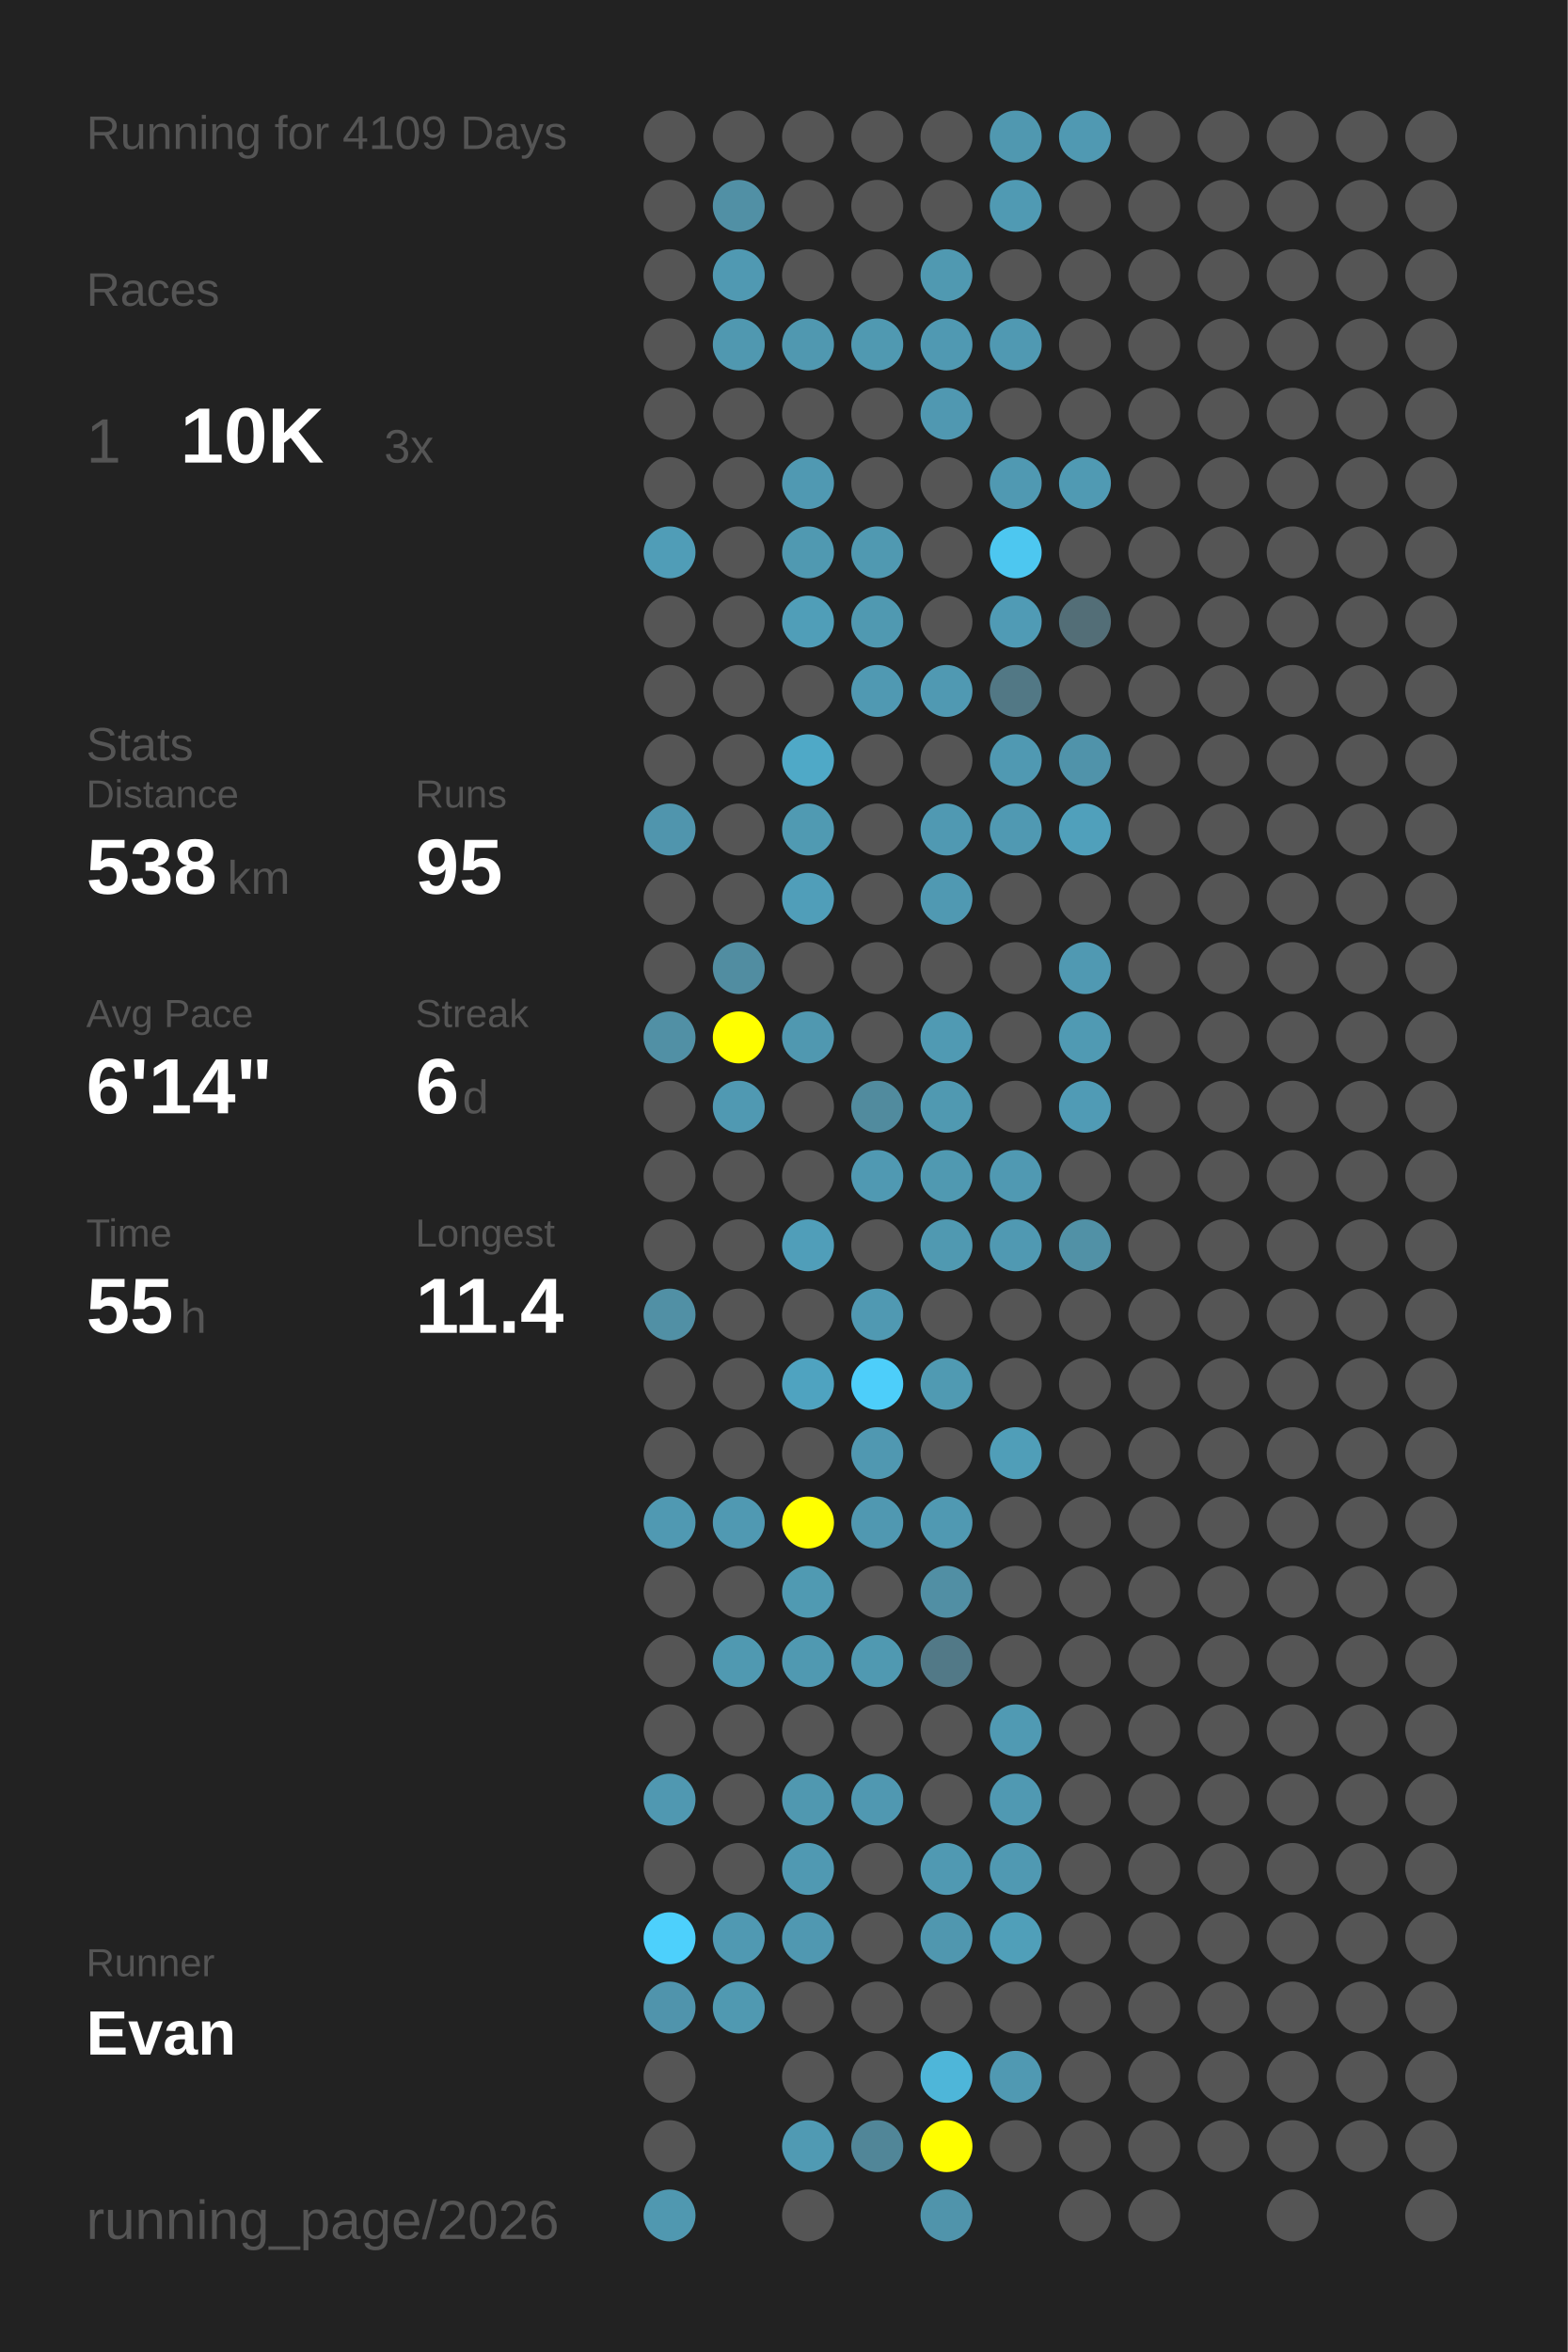
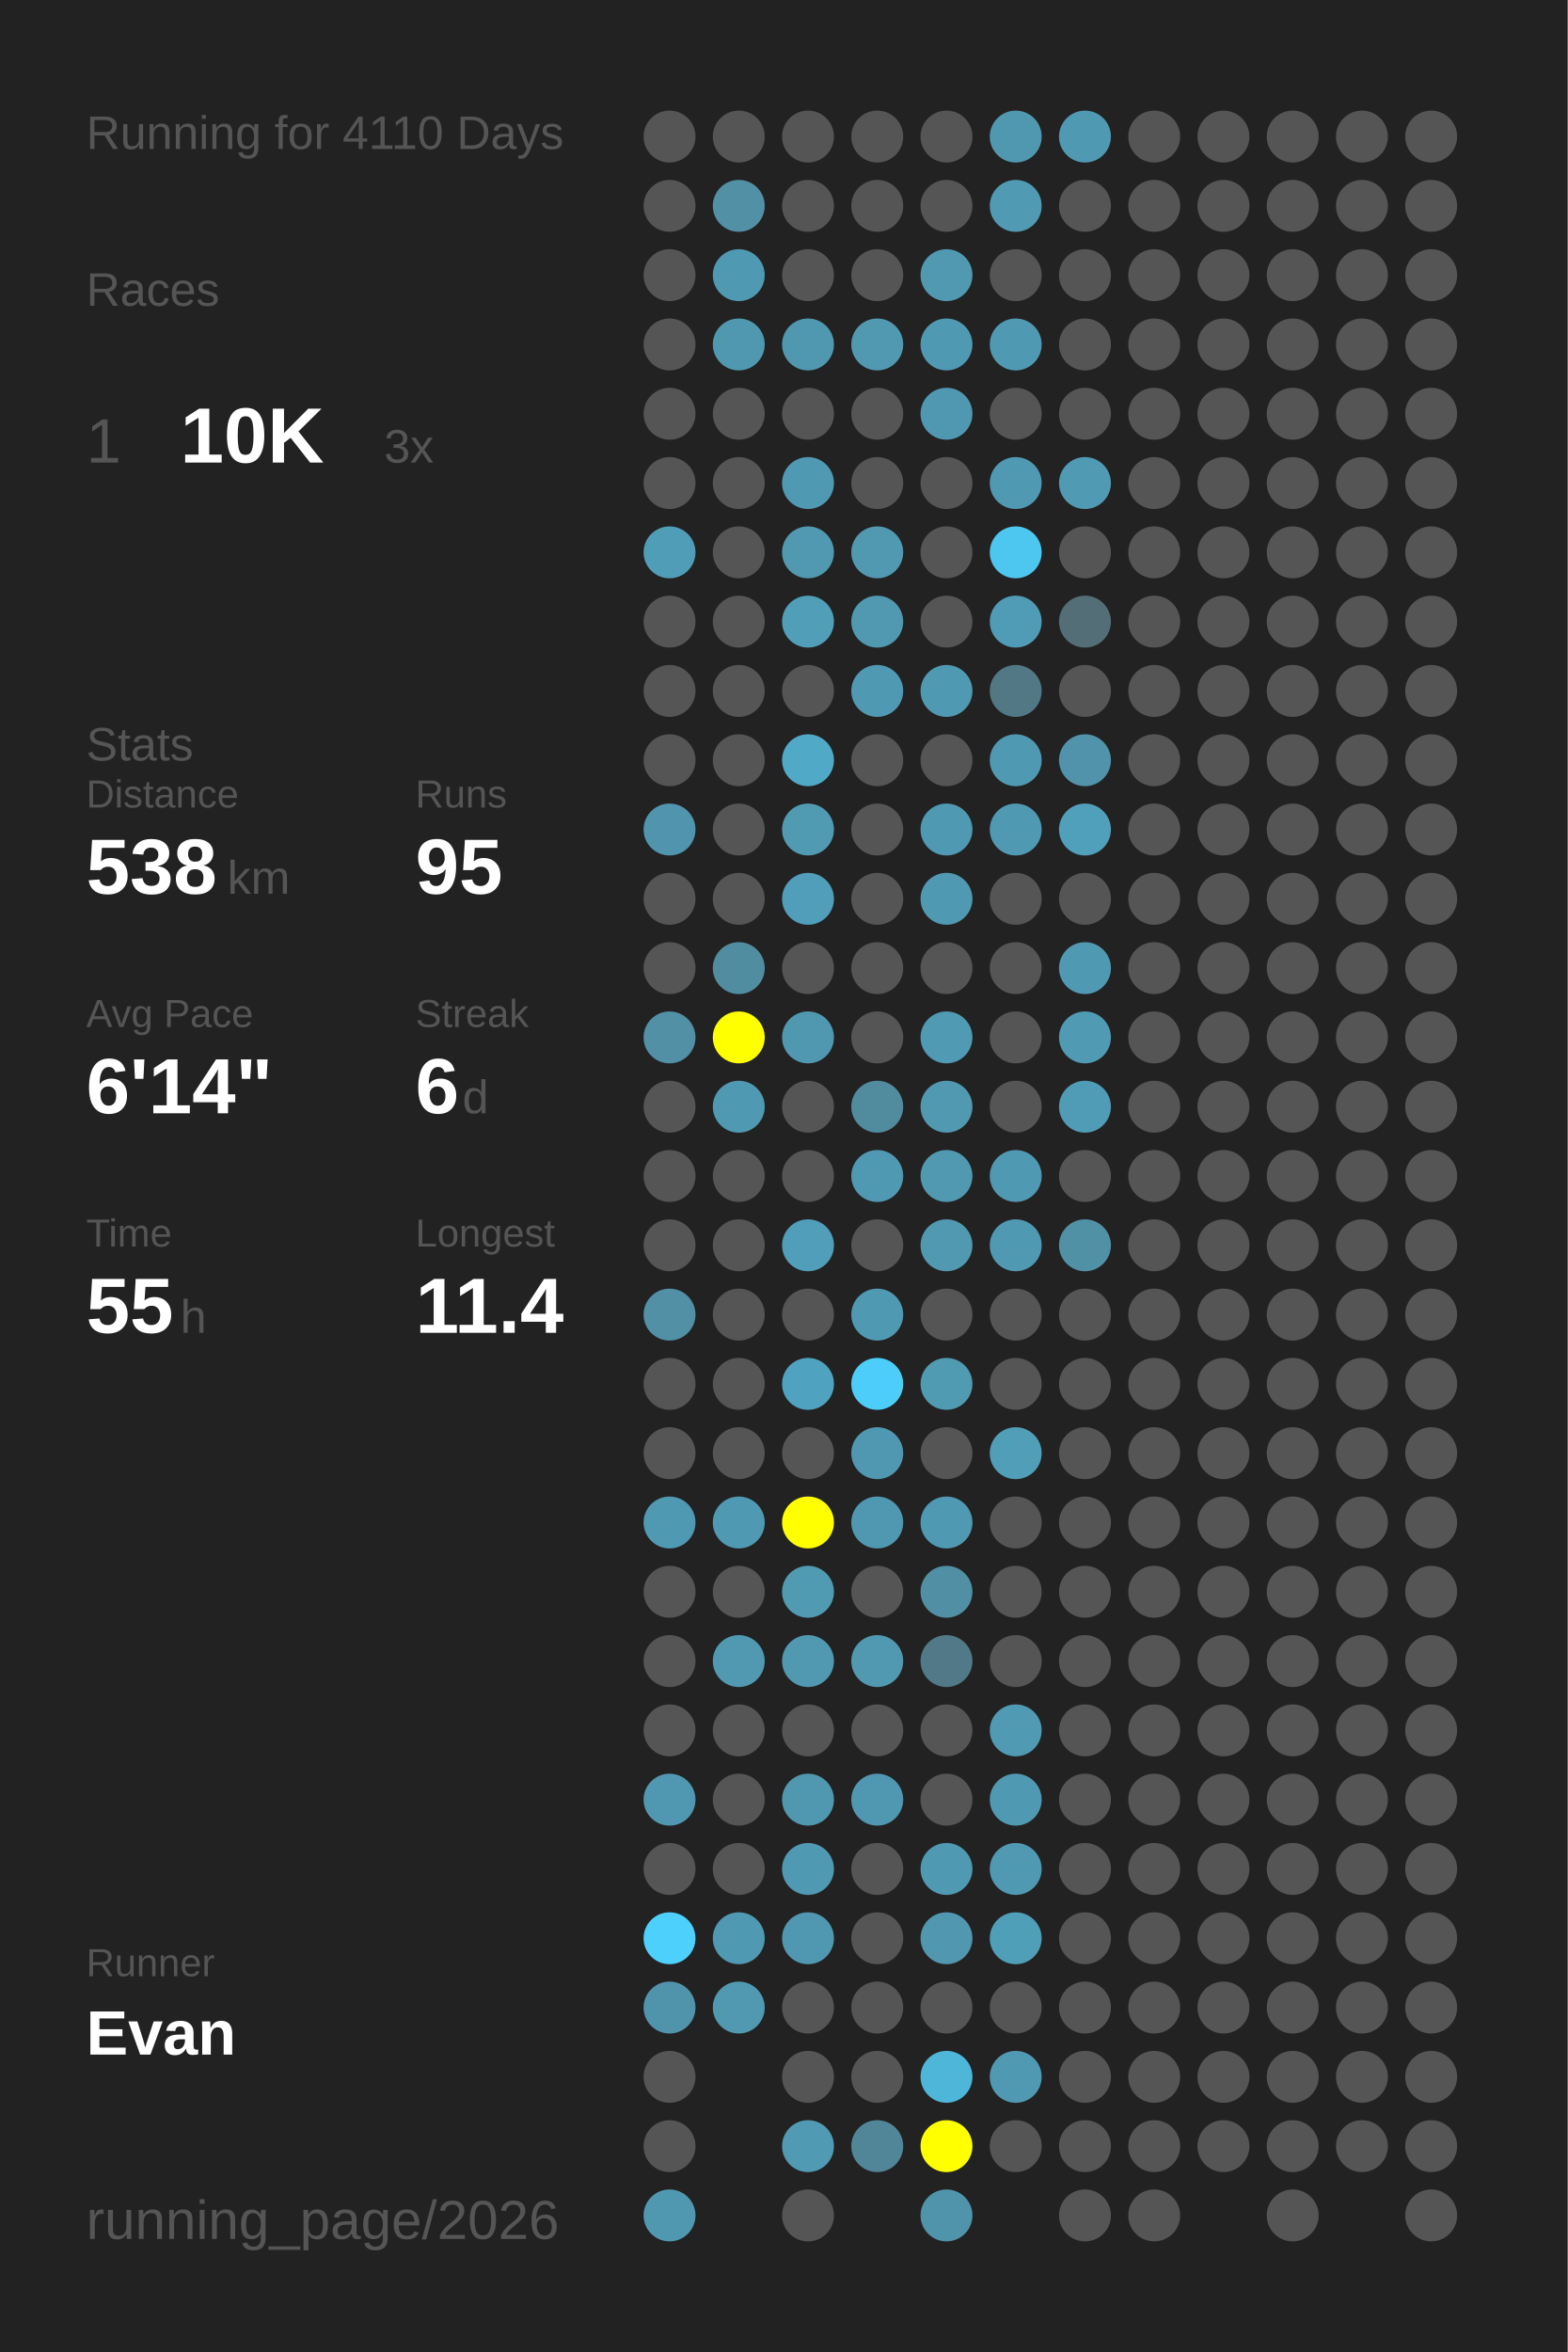
<svg xmlns="http://www.w3.org/2000/svg" baseProfile="full" height="300mm" version="1.1" viewBox="0,0,200,300" width="200mm">
  <defs />
  <rect fill="#222222" height="300" width="200" x="0" y="0" />
-   <text fill="#555555" style="font-size:6px; font-family:Arial;" x="11" y="19">Running for 4109 Days</text>
+   <text fill="#555555" style="font-size:6px; font-family:Arial;" x="11" y="19">Running for 4110 Days</text>
  <text fill="#555555" style="font-size:6px; font-family:Arial;" x="11" y="39">Races</text>
  <text fill="#555555" style="font-size:8px; font-family:Arial;" x="11" y="59">1</text>
  <text fill="#FFFFFF" style="font-size:10px; font-family:Arial; font-weight:bold;" x="23" y="59">10K</text>
  <text fill="#555555" style="font-size:6px; font-family:Arial;" x="49" y="59">3x</text>
  <text fill="#555555" style="font-size:6px; font-family:Arial;" x="11" y="97">Stats</text>
  <text fill="#555555" style="font-size:5px; font-family:Arial;" x="11" y="103">Distance</text>
  <text fill="#FFFFFF" style="font-size:10px; font-family:Arial; font-weight:bold;" x="11" y="114">538</text>
  <text fill="#555555" style="font-size:6px; font-family:Arial;" x="29" y="114">km</text>
  <text fill="#555555" style="font-size:5px; font-family:Arial;" x="53" y="103">Runs</text>
  <text fill="#FFFFFF" style="font-size:10px; font-family:Arial; font-weight:bold;" x="53" y="114">95</text>
  <text fill="#555555" style="font-size:5px; font-family:Arial;" x="11" y="131">Avg Pace</text>
  <text fill="#FFFFFF" style="font-size:10px; font-family:Arial; font-weight:bold;" x="11" y="142">6'14"</text>
  <text fill="#555555" style="font-size:5px; font-family:Arial;" x="53" y="131">Streak</text>
  <text fill="#FFFFFF" style="font-size:10px; font-family:Arial; font-weight:bold;" x="53" y="142">6</text>
  <text fill="#555555" style="font-size:6px; font-family:Arial;" x="59" y="142">d</text>
  <text fill="#555555" style="font-size:5px; font-family:Arial;" x="11" y="159">Time</text>
  <text fill="#FFFFFF" style="font-size:10px; font-family:Arial; font-weight:bold;" x="11" y="170">55</text>
  <text fill="#555555" style="font-size:6px; font-family:Arial;" x="23" y="170">h</text>
  <text fill="#555555" style="font-size:5px; font-family:Arial;" x="53" y="159">Longest</text>
  <text fill="#FFFFFF" style="font-size:10px; font-family:Arial; font-weight:bold;" x="53" y="170">11.4</text>
  <text fill="#555555" style="font-size:5px; font-family:Arial;" x="11" y="252.065">Runner</text>
  <text fill="#FFFFFF" style="font-size:8px; font-family:Arial; font-weight:bold;" x="11" y="262.065">Evan</text>
  <text fill="#555555" style="font-size:7px; font-family:Arial;" x="11" y="285.581">running_page/2026</text>
  <circle cx="85.417" cy="17.419" fill="#555555" r="3.312" />
  <circle cx="85.417" cy="26.258" fill="#555555" r="3.312" />
  <circle cx="85.417" cy="35.097" fill="#555555" r="3.312" />
  <circle cx="85.417" cy="43.935" fill="#555555" r="3.312" />
  <circle cx="85.417" cy="52.774" fill="#555555" r="3.312" />
  <circle cx="85.417" cy="61.613" fill="#555555" r="3.312" />
  <circle cx="85.417" cy="70.452" fill="#509db7" r="3.312" />
  <circle cx="85.417" cy="79.29" fill="#555555" r="3.312" />
  <circle cx="85.417" cy="88.129" fill="#555555" r="3.312" />
  <circle cx="85.417" cy="96.968" fill="#555555" r="3.312" />
  <circle cx="85.417" cy="105.806" fill="#5095ad" r="3.312" />
  <circle cx="85.417" cy="114.645" fill="#555555" r="3.312" />
  <circle cx="85.417" cy="123.484" fill="#555555" r="3.312" />
  <circle cx="85.417" cy="132.323" fill="#5190a5" r="3.312" />
  <circle cx="85.417" cy="141.161" fill="#555555" r="3.312" />
  <circle cx="85.417" cy="150" fill="#555555" r="3.312" />
  <circle cx="85.417" cy="158.839" fill="#555555" r="3.312" />
  <circle cx="85.417" cy="167.677" fill="#5190a5" r="3.312" />
  <circle cx="85.417" cy="176.516" fill="#555555" r="3.312" />
  <circle cx="85.417" cy="185.355" fill="#555555" r="3.312" />
  <circle cx="85.417" cy="194.194" fill="#5099b2" r="3.312" />
  <circle cx="85.417" cy="203.032" fill="#555555" r="3.312" />
  <circle cx="85.417" cy="211.871" fill="#555555" r="3.312" />
  <circle cx="85.417" cy="220.71" fill="#555555" r="3.312" />
  <circle cx="85.417" cy="229.548" fill="#5098b1" r="3.312" />
  <circle cx="85.417" cy="238.387" fill="#555555" r="3.312" />
  <circle cx="85.417" cy="247.226" fill="#4dd0fc" r="3.312" />
  <circle cx="85.417" cy="256.065" fill="#5094ac" r="3.312" />
  <circle cx="85.417" cy="264.903" fill="#555555" r="3.312" />
  <circle cx="85.417" cy="273.742" fill="#555555" r="3.312" />
  <circle cx="85.417" cy="282.581" fill="#5098b0" r="3.312" />
  <circle cx="94.25" cy="17.419" fill="#555555" r="3.312" />
  <circle cx="94.25" cy="26.258" fill="#5190a5" r="3.312" />
  <circle cx="94.25" cy="35.097" fill="#5099b2" r="3.312" />
  <circle cx="94.25" cy="43.935" fill="#5098b0" r="3.312" />
  <circle cx="94.25" cy="52.774" fill="#555555" r="3.312" />
  <circle cx="94.25" cy="61.613" fill="#555555" r="3.312" />
  <circle cx="94.25" cy="70.452" fill="#555555" r="3.312" />
  <circle cx="94.25" cy="79.29" fill="#555555" r="3.312" />
  <circle cx="94.25" cy="88.129" fill="#555555" r="3.312" />
  <circle cx="94.25" cy="96.968" fill="#555555" r="3.312" />
  <circle cx="94.25" cy="105.806" fill="#555555" r="3.312" />
  <circle cx="94.25" cy="114.645" fill="#555555" r="3.312" />
  <circle cx="94.25" cy="123.484" fill="#518da1" r="3.312" />
  <circle cx="94.25" cy="132.323" fill="#FFFF00" r="3.312" />
  <circle cx="94.25" cy="141.161" fill="#5099b2" r="3.312" />
  <circle cx="94.25" cy="150" fill="#555555" r="3.312" />
  <circle cx="94.25" cy="158.839" fill="#555555" r="3.312" />
  <circle cx="94.25" cy="167.677" fill="#555555" r="3.312" />
  <circle cx="94.25" cy="176.516" fill="#555555" r="3.312" />
  <circle cx="94.25" cy="185.355" fill="#555555" r="3.312" />
  <circle cx="94.25" cy="194.194" fill="#5099b2" r="3.312" />
  <circle cx="94.25" cy="203.032" fill="#555555" r="3.312" />
  <circle cx="94.25" cy="211.871" fill="#5099b1" r="3.312" />
  <circle cx="94.25" cy="220.71" fill="#555555" r="3.312" />
  <circle cx="94.25" cy="229.548" fill="#555555" r="3.312" />
  <circle cx="94.25" cy="238.387" fill="#555555" r="3.312" />
  <circle cx="94.25" cy="247.226" fill="#5099b2" r="3.312" />
  <circle cx="94.25" cy="256.065" fill="#5099b1" r="3.312" />
  <circle cx="103.083" cy="17.419" fill="#555555" r="3.312" />
  <circle cx="103.083" cy="26.258" fill="#555555" r="3.312" />
  <circle cx="103.083" cy="35.097" fill="#555555" r="3.312" />
  <circle cx="103.083" cy="43.935" fill="#5098b0" r="3.312" />
  <circle cx="103.083" cy="52.774" fill="#555555" r="3.312" />
  <circle cx="103.083" cy="61.613" fill="#5099b2" r="3.312" />
  <circle cx="103.083" cy="70.452" fill="#5099b1" r="3.312" />
  <circle cx="103.083" cy="79.29" fill="#509eb8" r="3.312" />
  <circle cx="103.083" cy="88.129" fill="#555555" r="3.312" />
  <circle cx="103.083" cy="96.968" fill="#4fa9c7" r="3.312" />
  <circle cx="103.083" cy="105.806" fill="#509ab2" r="3.312" />
  <circle cx="103.083" cy="114.645" fill="#509eb9" r="3.312" />
  <circle cx="103.083" cy="123.484" fill="#555555" r="3.312" />
  <circle cx="103.083" cy="132.323" fill="#5098b0" r="3.312" />
  <circle cx="103.083" cy="141.161" fill="#555555" r="3.312" />
  <circle cx="103.083" cy="150" fill="#555555" r="3.312" />
  <circle cx="103.083" cy="158.839" fill="#509eb9" r="3.312" />
  <circle cx="103.083" cy="167.677" fill="#555555" r="3.312" />
  <circle cx="103.083" cy="176.516" fill="#4fa3c0" r="3.312" />
  <circle cx="103.083" cy="185.355" fill="#555555" r="3.312" />
  <circle cx="103.083" cy="194.194" fill="#FFFF00" r="3.312" />
  <circle cx="103.083" cy="203.032" fill="#509ab2" r="3.312" />
  <circle cx="103.083" cy="211.871" fill="#5099b1" r="3.312" />
  <circle cx="103.083" cy="220.71" fill="#555555" r="3.312" />
  <circle cx="103.083" cy="229.548" fill="#5098b0" r="3.312" />
  <circle cx="103.083" cy="238.387" fill="#5099b2" r="3.312" />
  <circle cx="103.083" cy="247.226" fill="#5098b1" r="3.312" />
  <circle cx="103.083" cy="256.065" fill="#555555" r="3.312" />
  <circle cx="103.083" cy="264.903" fill="#555555" r="3.312" />
  <circle cx="103.083" cy="273.742" fill="#509ab3" r="3.312" />
  <circle cx="103.083" cy="282.581" fill="#555555" r="3.312" />
  <circle cx="111.917" cy="17.419" fill="#555555" r="3.312" />
  <circle cx="111.917" cy="26.258" fill="#555555" r="3.312" />
  <circle cx="111.917" cy="35.097" fill="#555555" r="3.312" />
  <circle cx="111.917" cy="43.935" fill="#5099b1" r="3.312" />
  <circle cx="111.917" cy="52.774" fill="#555555" r="3.312" />
  <circle cx="111.917" cy="61.613" fill="#555555" r="3.312" />
  <circle cx="111.917" cy="70.452" fill="#5099b1" r="3.312" />
  <circle cx="111.917" cy="79.29" fill="#5099b1" r="3.312" />
  <circle cx="111.917" cy="88.129" fill="#5099b2" r="3.312" />
  <circle cx="111.917" cy="96.968" fill="#555555" r="3.312" />
  <circle cx="111.917" cy="105.806" fill="#555555" r="3.312" />
  <circle cx="111.917" cy="114.645" fill="#555555" r="3.312" />
  <circle cx="111.917" cy="123.484" fill="#555555" r="3.312" />
  <circle cx="111.917" cy="132.323" fill="#555555" r="3.312" />
  <circle cx="111.917" cy="141.161" fill="#518b9e" r="3.312" />
  <circle cx="111.917" cy="150" fill="#5099b2" r="3.312" />
  <circle cx="111.917" cy="158.839" fill="#555555" r="3.312" />
  <circle cx="111.917" cy="167.677" fill="#5099b2" r="3.312" />
  <circle cx="111.917" cy="176.516" fill="#4dcefa" r="3.312" />
  <circle cx="111.917" cy="185.355" fill="#5098b1" r="3.312" />
  <circle cx="111.917" cy="194.194" fill="#5098b1" r="3.312" />
  <circle cx="111.917" cy="203.032" fill="#555555" r="3.312" />
  <circle cx="111.917" cy="211.871" fill="#5099b1" r="3.312" />
  <circle cx="111.917" cy="220.71" fill="#555555" r="3.312" />
  <circle cx="111.917" cy="229.548" fill="#5098b1" r="3.312" />
  <circle cx="111.917" cy="238.387" fill="#555555" r="3.312" />
  <circle cx="111.917" cy="247.226" fill="#555555" r="3.312" />
  <circle cx="111.917" cy="256.065" fill="#555555" r="3.312" />
  <circle cx="111.917" cy="264.903" fill="#555555" r="3.312" />
  <circle cx="111.917" cy="273.742" fill="#518698" r="3.312" />
  <circle cx="120.75" cy="17.419" fill="#555555" r="3.312" />
  <circle cx="120.75" cy="26.258" fill="#555555" r="3.312" />
  <circle cx="120.75" cy="35.097" fill="#5099b1" r="3.312" />
  <circle cx="120.75" cy="43.935" fill="#5099b2" r="3.312" />
  <circle cx="120.75" cy="52.774" fill="#5098b1" r="3.312" />
  <circle cx="120.75" cy="61.613" fill="#555555" r="3.312" />
  <circle cx="120.75" cy="70.452" fill="#555555" r="3.312" />
  <circle cx="120.75" cy="79.29" fill="#555555" r="3.312" />
  <circle cx="120.75" cy="88.129" fill="#5099b2" r="3.312" />
  <circle cx="120.75" cy="96.968" fill="#555555" r="3.312" />
  <circle cx="120.75" cy="105.806" fill="#5099b2" r="3.312" />
  <circle cx="120.75" cy="114.645" fill="#5099b2" r="3.312" />
  <circle cx="120.75" cy="123.484" fill="#555555" r="3.312" />
  <circle cx="120.75" cy="132.323" fill="#509ab3" r="3.312" />
  <circle cx="120.75" cy="141.161" fill="#5099b1" r="3.312" />
  <circle cx="120.75" cy="150" fill="#5099b1" r="3.312" />
  <circle cx="120.75" cy="158.839" fill="#5099b1" r="3.312" />
  <circle cx="120.75" cy="167.677" fill="#555555" r="3.312" />
  <circle cx="120.75" cy="176.516" fill="#509ab2" r="3.312" />
  <circle cx="120.75" cy="185.355" fill="#555555" r="3.312" />
  <circle cx="120.75" cy="194.194" fill="#5099b2" r="3.312" />
  <circle cx="120.75" cy="203.032" fill="#518fa4" r="3.312" />
  <circle cx="120.75" cy="211.871" fill="#527987" r="3.312" />
  <circle cx="120.75" cy="220.71" fill="#555555" r="3.312" />
  <circle cx="120.75" cy="229.548" fill="#555555" r="3.312" />
  <circle cx="120.75" cy="238.387" fill="#5099b2" r="3.312" />
  <circle cx="120.75" cy="247.226" fill="#5097af" r="3.312" />
  <circle cx="120.75" cy="256.065" fill="#555555" r="3.312" />
  <circle cx="120.75" cy="264.903" fill="#4eb6d9" r="3.312" />
  <circle cx="120.75" cy="273.742" fill="#FFFF00" r="3.312" />
  <circle cx="120.75" cy="282.581" fill="#5094ab" r="3.312" />
  <circle cx="129.583" cy="17.419" fill="#5098b0" r="3.312" />
  <circle cx="129.583" cy="26.258" fill="#509ab3" r="3.312" />
  <circle cx="129.583" cy="35.097" fill="#555555" r="3.312" />
  <circle cx="129.583" cy="43.935" fill="#5099b2" r="3.312" />
  <circle cx="129.583" cy="52.774" fill="#555555" r="3.312" />
  <circle cx="129.583" cy="61.613" fill="#5099b2" r="3.312" />
  <circle cx="129.583" cy="70.452" fill="#4dc7f0" r="3.312" />
  <circle cx="129.583" cy="79.29" fill="#509bb5" r="3.312" />
  <circle cx="129.583" cy="88.129" fill="#527885" r="3.312" />
  <circle cx="129.583" cy="96.968" fill="#5099b2" r="3.312" />
  <circle cx="129.583" cy="105.806" fill="#5099b2" r="3.312" />
  <circle cx="129.583" cy="114.645" fill="#555555" r="3.312" />
  <circle cx="129.583" cy="123.484" fill="#555555" r="3.312" />
  <circle cx="129.583" cy="132.323" fill="#555555" r="3.312" />
  <circle cx="129.583" cy="141.161" fill="#555555" r="3.312" />
  <circle cx="129.583" cy="150" fill="#5099b2" r="3.312" />
  <circle cx="129.583" cy="158.839" fill="#5099b2" r="3.312" />
  <circle cx="129.583" cy="167.677" fill="#555555" r="3.312" />
  <circle cx="129.583" cy="176.516" fill="#555555" r="3.312" />
  <circle cx="129.583" cy="185.355" fill="#509eb8" r="3.312" />
  <circle cx="129.583" cy="194.194" fill="#555555" r="3.312" />
  <circle cx="129.583" cy="203.032" fill="#555555" r="3.312" />
  <circle cx="129.583" cy="211.871" fill="#555555" r="3.312" />
  <circle cx="129.583" cy="220.71" fill="#509ab3" r="3.312" />
  <circle cx="129.583" cy="229.548" fill="#5099b2" r="3.312" />
  <circle cx="129.583" cy="238.387" fill="#5099b2" r="3.312" />
  <circle cx="129.583" cy="247.226" fill="#509fb9" r="3.312" />
  <circle cx="129.583" cy="256.065" fill="#555555" r="3.312" />
  <circle cx="129.583" cy="264.903" fill="#5099b2" r="3.312" />
  <circle cx="129.583" cy="273.742" fill="#555555" r="3.312" />
  <circle cx="138.417" cy="17.419" fill="#5099b2" r="3.312" />
  <circle cx="138.417" cy="26.258" fill="#555555" r="3.312" />
  <circle cx="138.417" cy="35.097" fill="#555555" r="3.312" />
  <circle cx="138.417" cy="43.935" fill="#555555" r="3.312" />
  <circle cx="138.417" cy="52.774" fill="#555555" r="3.312" />
  <circle cx="138.417" cy="61.613" fill="#509ab3" r="3.312" />
  <circle cx="138.417" cy="70.452" fill="#555555" r="3.312" />
  <circle cx="138.417" cy="79.29" fill="#536e77" r="3.312" />
  <circle cx="138.417" cy="88.129" fill="#555555" r="3.312" />
  <circle cx="138.417" cy="96.968" fill="#5093aa" r="3.312" />
  <circle cx="138.417" cy="105.806" fill="#50a0bb" r="3.312" />
  <circle cx="138.417" cy="114.645" fill="#555555" r="3.312" />
  <circle cx="138.417" cy="123.484" fill="#5099b2" r="3.312" />
  <circle cx="138.417" cy="132.323" fill="#509ab3" r="3.312" />
  <circle cx="138.417" cy="141.161" fill="#509bb5" r="3.312" />
  <circle cx="138.417" cy="150" fill="#555555" r="3.312" />
  <circle cx="138.417" cy="158.839" fill="#5191a6" r="3.312" />
  <circle cx="138.417" cy="167.677" fill="#555555" r="3.312" />
  <circle cx="138.417" cy="176.516" fill="#555555" r="3.312" />
  <circle cx="138.417" cy="185.355" fill="#555555" r="3.312" />
  <circle cx="138.417" cy="194.194" fill="#555555" r="3.312" />
  <circle cx="138.417" cy="203.032" fill="#555555" r="3.312" />
  <circle cx="138.417" cy="211.871" fill="#555555" r="3.312" />
  <circle cx="138.417" cy="220.71" fill="#555555" r="3.312" />
  <circle cx="138.417" cy="229.548" fill="#555555" r="3.312" />
  <circle cx="138.417" cy="238.387" fill="#555555" r="3.312" />
  <circle cx="138.417" cy="247.226" fill="#555555" r="3.312" />
  <circle cx="138.417" cy="256.065" fill="#555555" r="3.312" />
  <circle cx="138.417" cy="264.903" fill="#555555" r="3.312" />
  <circle cx="138.417" cy="273.742" fill="#555555" r="3.312" />
  <circle cx="138.417" cy="282.581" fill="#555555" r="3.312" />
  <circle cx="147.25" cy="17.419" fill="#555555" r="3.312" />
  <circle cx="147.25" cy="26.258" fill="#555555" r="3.312" />
  <circle cx="147.25" cy="35.097" fill="#555555" r="3.312" />
  <circle cx="147.25" cy="43.935" fill="#555555" r="3.312" />
  <circle cx="147.25" cy="52.774" fill="#555555" r="3.312" />
  <circle cx="147.25" cy="61.613" fill="#555555" r="3.312" />
  <circle cx="147.25" cy="70.452" fill="#555555" r="3.312" />
  <circle cx="147.25" cy="79.29" fill="#555555" r="3.312" />
  <circle cx="147.25" cy="88.129" fill="#555555" r="3.312" />
  <circle cx="147.25" cy="96.968" fill="#555555" r="3.312" />
  <circle cx="147.25" cy="105.806" fill="#555555" r="3.312" />
  <circle cx="147.25" cy="114.645" fill="#555555" r="3.312" />
  <circle cx="147.25" cy="123.484" fill="#555555" r="3.312" />
  <circle cx="147.25" cy="132.323" fill="#555555" r="3.312" />
  <circle cx="147.25" cy="141.161" fill="#555555" r="3.312" />
  <circle cx="147.25" cy="150" fill="#555555" r="3.312" />
  <circle cx="147.25" cy="158.839" fill="#555555" r="3.312" />
  <circle cx="147.25" cy="167.677" fill="#555555" r="3.312" />
  <circle cx="147.25" cy="176.516" fill="#555555" r="3.312" />
  <circle cx="147.25" cy="185.355" fill="#555555" r="3.312" />
  <circle cx="147.25" cy="194.194" fill="#555555" r="3.312" />
  <circle cx="147.25" cy="203.032" fill="#555555" r="3.312" />
  <circle cx="147.25" cy="211.871" fill="#555555" r="3.312" />
  <circle cx="147.25" cy="220.71" fill="#555555" r="3.312" />
  <circle cx="147.25" cy="229.548" fill="#555555" r="3.312" />
  <circle cx="147.25" cy="238.387" fill="#555555" r="3.312" />
  <circle cx="147.25" cy="247.226" fill="#555555" r="3.312" />
  <circle cx="147.25" cy="256.065" fill="#555555" r="3.312" />
  <circle cx="147.25" cy="264.903" fill="#555555" r="3.312" />
  <circle cx="147.25" cy="273.742" fill="#555555" r="3.312" />
  <circle cx="147.25" cy="282.581" fill="#555555" r="3.312" />
  <circle cx="156.083" cy="17.419" fill="#555555" r="3.312" />
  <circle cx="156.083" cy="26.258" fill="#555555" r="3.312" />
  <circle cx="156.083" cy="35.097" fill="#555555" r="3.312" />
  <circle cx="156.083" cy="43.935" fill="#555555" r="3.312" />
  <circle cx="156.083" cy="52.774" fill="#555555" r="3.312" />
  <circle cx="156.083" cy="61.613" fill="#555555" r="3.312" />
  <circle cx="156.083" cy="70.452" fill="#555555" r="3.312" />
  <circle cx="156.083" cy="79.29" fill="#555555" r="3.312" />
  <circle cx="156.083" cy="88.129" fill="#555555" r="3.312" />
  <circle cx="156.083" cy="96.968" fill="#555555" r="3.312" />
  <circle cx="156.083" cy="105.806" fill="#555555" r="3.312" />
  <circle cx="156.083" cy="114.645" fill="#555555" r="3.312" />
  <circle cx="156.083" cy="123.484" fill="#555555" r="3.312" />
  <circle cx="156.083" cy="132.323" fill="#555555" r="3.312" />
  <circle cx="156.083" cy="141.161" fill="#555555" r="3.312" />
  <circle cx="156.083" cy="150" fill="#555555" r="3.312" />
  <circle cx="156.083" cy="158.839" fill="#555555" r="3.312" />
  <circle cx="156.083" cy="167.677" fill="#555555" r="3.312" />
  <circle cx="156.083" cy="176.516" fill="#555555" r="3.312" />
  <circle cx="156.083" cy="185.355" fill="#555555" r="3.312" />
  <circle cx="156.083" cy="194.194" fill="#555555" r="3.312" />
  <circle cx="156.083" cy="203.032" fill="#555555" r="3.312" />
  <circle cx="156.083" cy="211.871" fill="#555555" r="3.312" />
  <circle cx="156.083" cy="220.71" fill="#555555" r="3.312" />
  <circle cx="156.083" cy="229.548" fill="#555555" r="3.312" />
  <circle cx="156.083" cy="238.387" fill="#555555" r="3.312" />
  <circle cx="156.083" cy="247.226" fill="#555555" r="3.312" />
  <circle cx="156.083" cy="256.065" fill="#555555" r="3.312" />
  <circle cx="156.083" cy="264.903" fill="#555555" r="3.312" />
  <circle cx="156.083" cy="273.742" fill="#555555" r="3.312" />
  <circle cx="164.917" cy="17.419" fill="#555555" r="3.312" />
  <circle cx="164.917" cy="26.258" fill="#555555" r="3.312" />
  <circle cx="164.917" cy="35.097" fill="#555555" r="3.312" />
  <circle cx="164.917" cy="43.935" fill="#555555" r="3.312" />
  <circle cx="164.917" cy="52.774" fill="#555555" r="3.312" />
  <circle cx="164.917" cy="61.613" fill="#555555" r="3.312" />
  <circle cx="164.917" cy="70.452" fill="#555555" r="3.312" />
  <circle cx="164.917" cy="79.29" fill="#555555" r="3.312" />
  <circle cx="164.917" cy="88.129" fill="#555555" r="3.312" />
  <circle cx="164.917" cy="96.968" fill="#555555" r="3.312" />
  <circle cx="164.917" cy="105.806" fill="#555555" r="3.312" />
  <circle cx="164.917" cy="114.645" fill="#555555" r="3.312" />
  <circle cx="164.917" cy="123.484" fill="#555555" r="3.312" />
  <circle cx="164.917" cy="132.323" fill="#555555" r="3.312" />
  <circle cx="164.917" cy="141.161" fill="#555555" r="3.312" />
  <circle cx="164.917" cy="150" fill="#555555" r="3.312" />
  <circle cx="164.917" cy="158.839" fill="#555555" r="3.312" />
  <circle cx="164.917" cy="167.677" fill="#555555" r="3.312" />
  <circle cx="164.917" cy="176.516" fill="#555555" r="3.312" />
  <circle cx="164.917" cy="185.355" fill="#555555" r="3.312" />
  <circle cx="164.917" cy="194.194" fill="#555555" r="3.312" />
  <circle cx="164.917" cy="203.032" fill="#555555" r="3.312" />
  <circle cx="164.917" cy="211.871" fill="#555555" r="3.312" />
  <circle cx="164.917" cy="220.71" fill="#555555" r="3.312" />
  <circle cx="164.917" cy="229.548" fill="#555555" r="3.312" />
  <circle cx="164.917" cy="238.387" fill="#555555" r="3.312" />
  <circle cx="164.917" cy="247.226" fill="#555555" r="3.312" />
  <circle cx="164.917" cy="256.065" fill="#555555" r="3.312" />
  <circle cx="164.917" cy="264.903" fill="#555555" r="3.312" />
  <circle cx="164.917" cy="273.742" fill="#555555" r="3.312" />
  <circle cx="164.917" cy="282.581" fill="#555555" r="3.312" />
  <circle cx="173.75" cy="17.419" fill="#555555" r="3.312" />
  <circle cx="173.75" cy="26.258" fill="#555555" r="3.312" />
  <circle cx="173.75" cy="35.097" fill="#555555" r="3.312" />
  <circle cx="173.75" cy="43.935" fill="#555555" r="3.312" />
  <circle cx="173.75" cy="52.774" fill="#555555" r="3.312" />
  <circle cx="173.75" cy="61.613" fill="#555555" r="3.312" />
  <circle cx="173.75" cy="70.452" fill="#555555" r="3.312" />
  <circle cx="173.75" cy="79.29" fill="#555555" r="3.312" />
  <circle cx="173.75" cy="88.129" fill="#555555" r="3.312" />
  <circle cx="173.75" cy="96.968" fill="#555555" r="3.312" />
  <circle cx="173.75" cy="105.806" fill="#555555" r="3.312" />
  <circle cx="173.75" cy="114.645" fill="#555555" r="3.312" />
  <circle cx="173.75" cy="123.484" fill="#555555" r="3.312" />
  <circle cx="173.75" cy="132.323" fill="#555555" r="3.312" />
  <circle cx="173.75" cy="141.161" fill="#555555" r="3.312" />
  <circle cx="173.75" cy="150" fill="#555555" r="3.312" />
  <circle cx="173.75" cy="158.839" fill="#555555" r="3.312" />
  <circle cx="173.75" cy="167.677" fill="#555555" r="3.312" />
  <circle cx="173.75" cy="176.516" fill="#555555" r="3.312" />
  <circle cx="173.75" cy="185.355" fill="#555555" r="3.312" />
  <circle cx="173.75" cy="194.194" fill="#555555" r="3.312" />
  <circle cx="173.75" cy="203.032" fill="#555555" r="3.312" />
  <circle cx="173.75" cy="211.871" fill="#555555" r="3.312" />
  <circle cx="173.75" cy="220.71" fill="#555555" r="3.312" />
  <circle cx="173.75" cy="229.548" fill="#555555" r="3.312" />
  <circle cx="173.75" cy="238.387" fill="#555555" r="3.312" />
  <circle cx="173.75" cy="247.226" fill="#555555" r="3.312" />
  <circle cx="173.75" cy="256.065" fill="#555555" r="3.312" />
  <circle cx="173.75" cy="264.903" fill="#555555" r="3.312" />
  <circle cx="173.75" cy="273.742" fill="#555555" r="3.312" />
  <circle cx="182.583" cy="17.419" fill="#555555" r="3.312" />
  <circle cx="182.583" cy="26.258" fill="#555555" r="3.312" />
  <circle cx="182.583" cy="35.097" fill="#555555" r="3.312" />
  <circle cx="182.583" cy="43.935" fill="#555555" r="3.312" />
  <circle cx="182.583" cy="52.774" fill="#555555" r="3.312" />
  <circle cx="182.583" cy="61.613" fill="#555555" r="3.312" />
  <circle cx="182.583" cy="70.452" fill="#555555" r="3.312" />
  <circle cx="182.583" cy="79.29" fill="#555555" r="3.312" />
  <circle cx="182.583" cy="88.129" fill="#555555" r="3.312" />
  <circle cx="182.583" cy="96.968" fill="#555555" r="3.312" />
  <circle cx="182.583" cy="105.806" fill="#555555" r="3.312" />
  <circle cx="182.583" cy="114.645" fill="#555555" r="3.312" />
  <circle cx="182.583" cy="123.484" fill="#555555" r="3.312" />
  <circle cx="182.583" cy="132.323" fill="#555555" r="3.312" />
  <circle cx="182.583" cy="141.161" fill="#555555" r="3.312" />
  <circle cx="182.583" cy="150" fill="#555555" r="3.312" />
  <circle cx="182.583" cy="158.839" fill="#555555" r="3.312" />
  <circle cx="182.583" cy="167.677" fill="#555555" r="3.312" />
  <circle cx="182.583" cy="176.516" fill="#555555" r="3.312" />
  <circle cx="182.583" cy="185.355" fill="#555555" r="3.312" />
  <circle cx="182.583" cy="194.194" fill="#555555" r="3.312" />
  <circle cx="182.583" cy="203.032" fill="#555555" r="3.312" />
  <circle cx="182.583" cy="211.871" fill="#555555" r="3.312" />
  <circle cx="182.583" cy="220.71" fill="#555555" r="3.312" />
  <circle cx="182.583" cy="229.548" fill="#555555" r="3.312" />
  <circle cx="182.583" cy="238.387" fill="#555555" r="3.312" />
  <circle cx="182.583" cy="247.226" fill="#555555" r="3.312" />
  <circle cx="182.583" cy="256.065" fill="#555555" r="3.312" />
  <circle cx="182.583" cy="264.903" fill="#555555" r="3.312" />
  <circle cx="182.583" cy="273.742" fill="#555555" r="3.312" />
  <circle cx="182.583" cy="282.581" fill="#555555" r="3.312" />
</svg>
